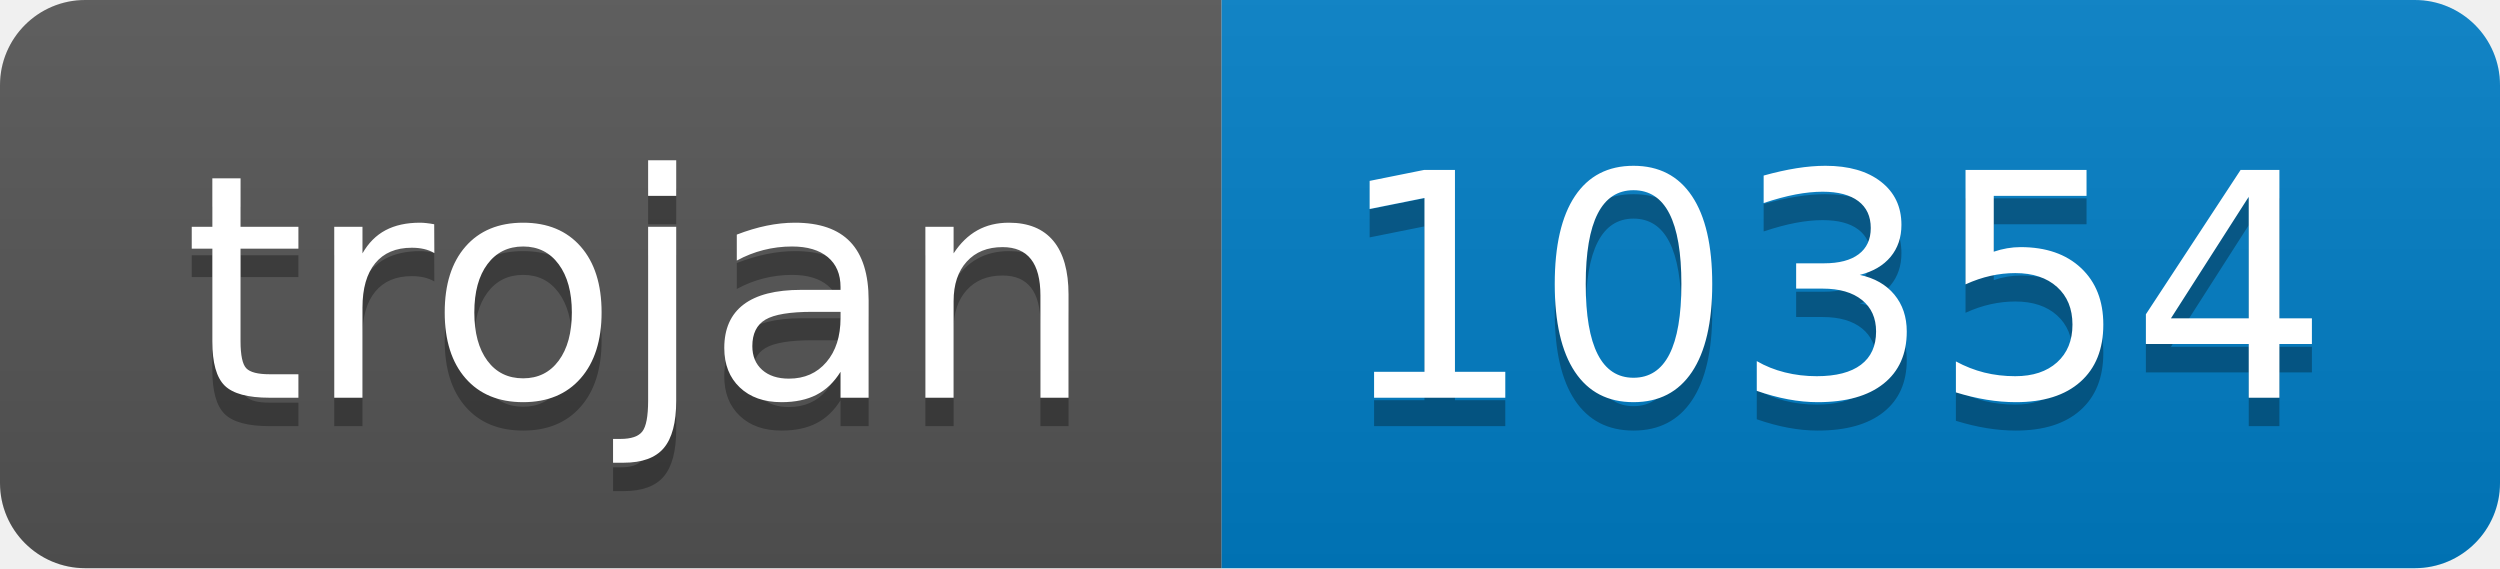
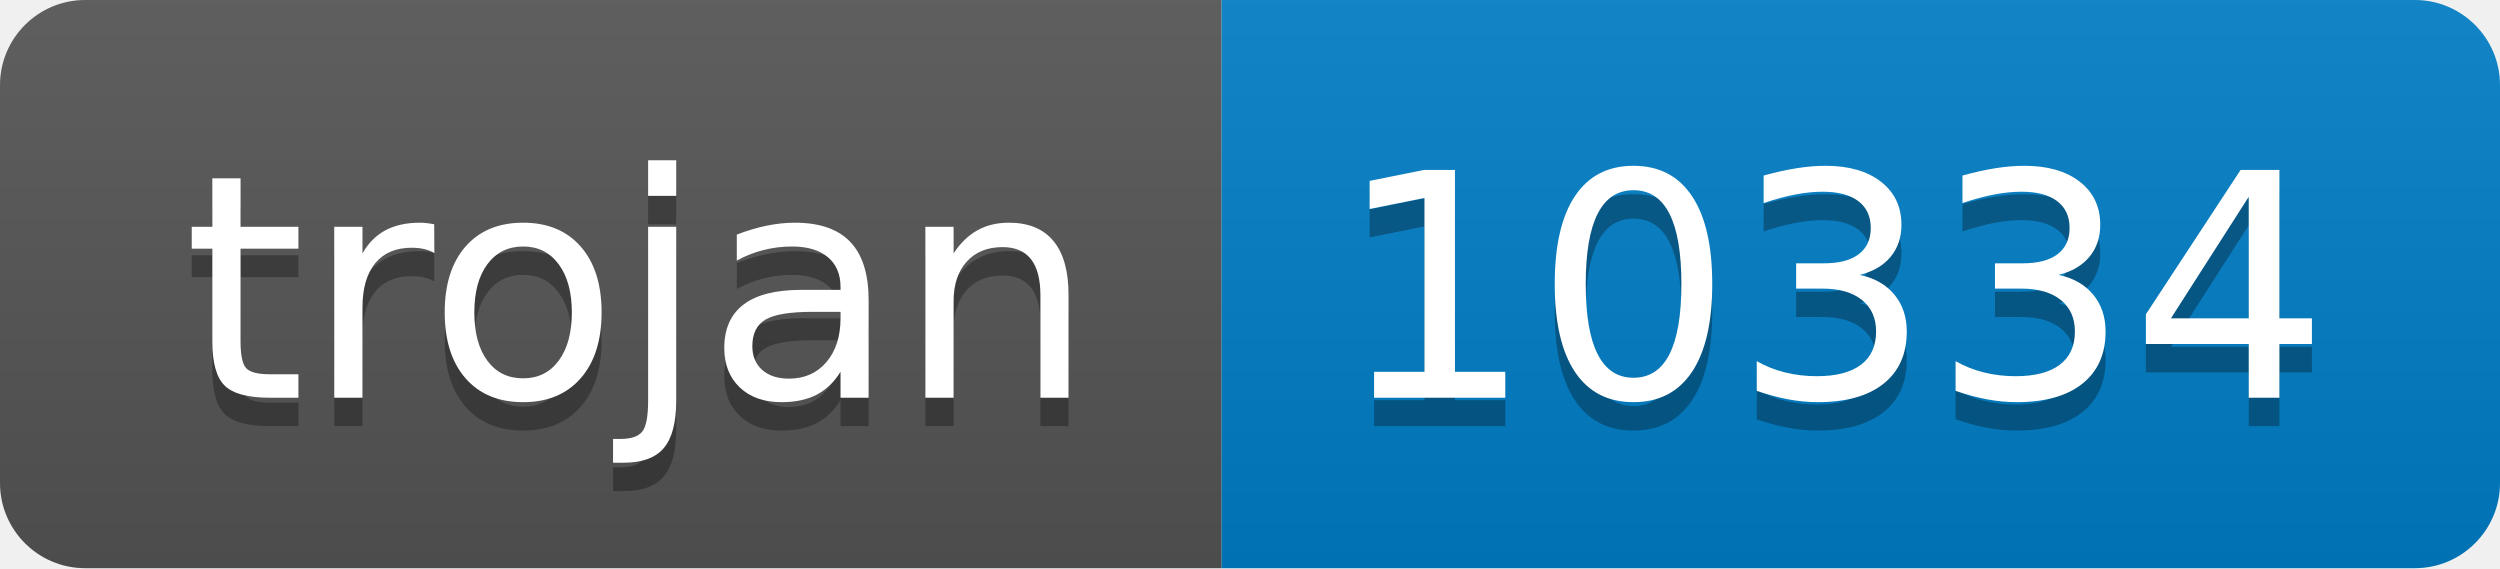
- <svg xmlns="http://www.w3.org/2000/svg" width="88" height="20" role="img" aria-label="trojan: 10354">
+ <svg xmlns="http://www.w3.org/2000/svg" width="88" height="20" role="img" aria-label="trojan: 10334">
  <linearGradient id="s" x2="0" y2="100%">
    <stop offset="0" stop-color="#bbb" stop-opacity=".1" />
    <stop offset="1" stop-opacity=".1" />
  </linearGradient>
  <clipPath id="r">
    <rect width="88" height="20" rx="3" fill="#fff" />
  </clipPath>
  <g clip-path="url(#r)">
    <rect width="43" height="20" fill="#555" />
    <rect x="43" width="45" height="20" fill="#007ec6" />
    <rect width="88" height="20" fill="url(#s)" />
  </g>
  <g fill="#fff" text-anchor="middle" font-family="Verdana,Geneva,DejaVu Sans,sans-serif" text-rendering="geometricPrecision" font-size="110">
    <text aria-hidden="true" x="225" y="150" fill="#010101" fill-opacity=".3" transform="scale(.1)" textLength="330">trojan</text>
    <text x="225" y="140" transform="scale(.1)" fill="#fff" textLength="330">trojan</text>
-     <text aria-hidden="true" x="645" y="150" fill="#010101" fill-opacity=".3" transform="scale(.1)" textLength="350">10354</text>
-     <text x="645" y="140" transform="scale(.1)" fill="#fff" textLength="350">10354</text>
+     <text aria-hidden="true" x="645" y="150" fill="#010101" fill-opacity=".3" transform="scale(.1)" textLength="350">10334</text>
+     <text x="645" y="140" transform="scale(.1)" fill="#fff" textLength="350">10334</text>
  </g>
</svg>
